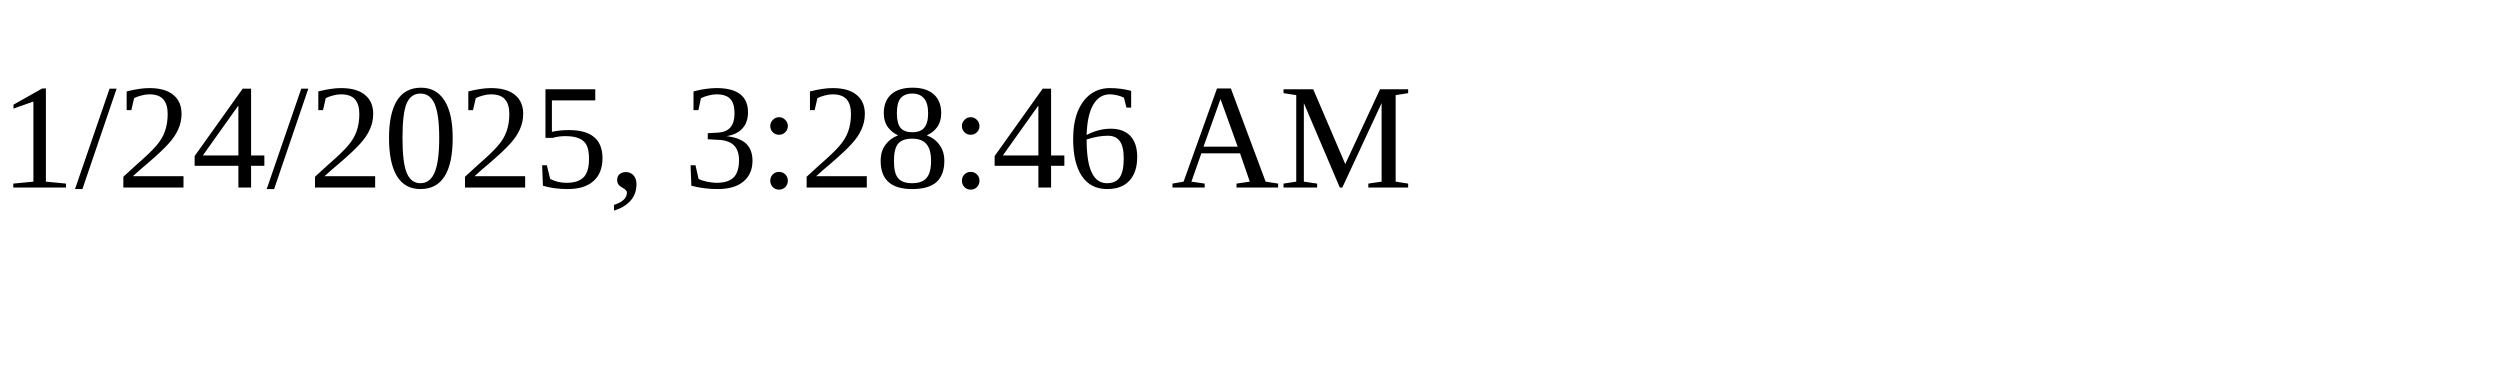
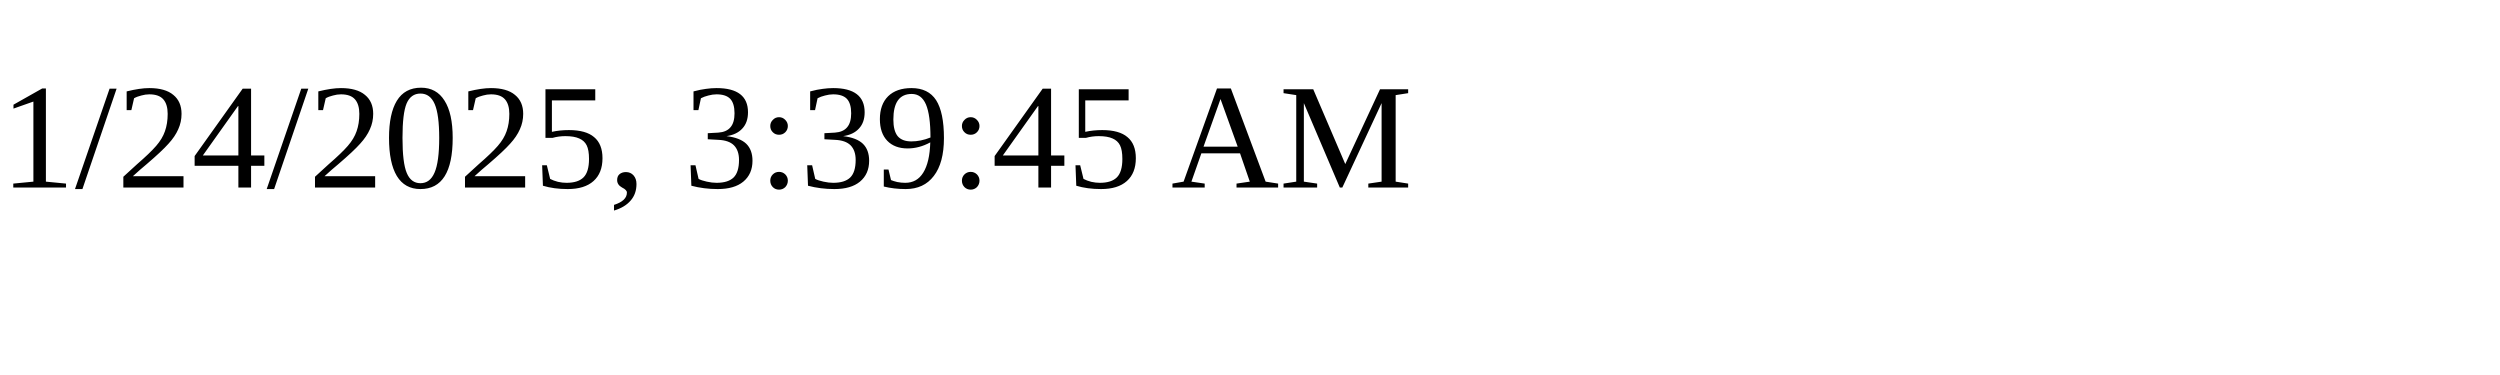
<svg xmlns="http://www.w3.org/2000/svg" height="30" width="200">
-   <text x="0" y="15">1/24/2025, 3:28:46 AM</text>
+   <text x="0" y="15">1/24/2025, 3:39:45 AM</text>
</svg>
